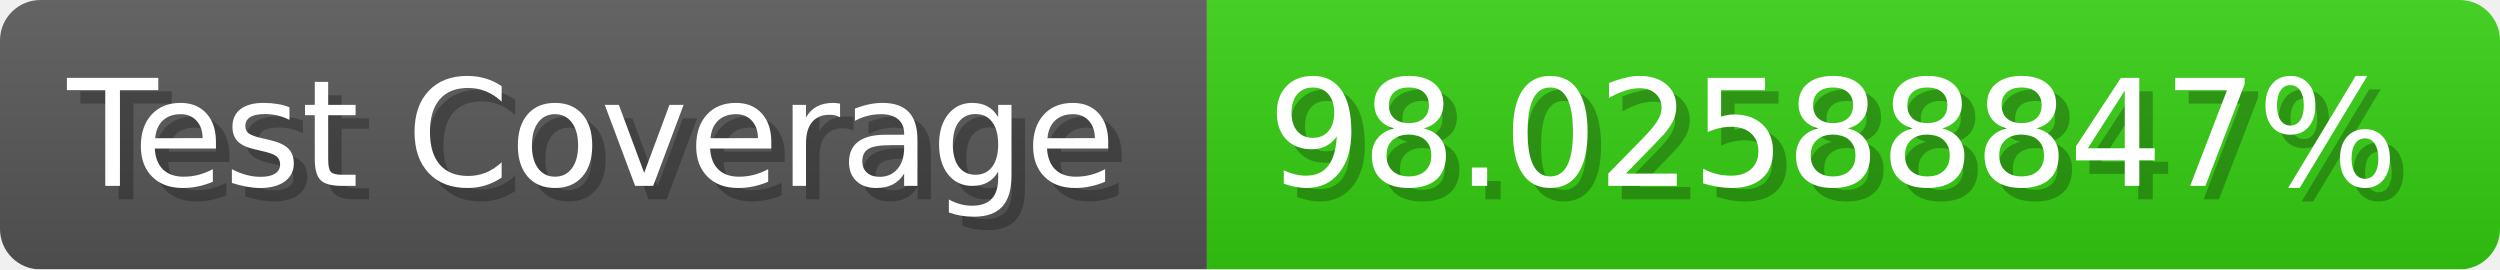
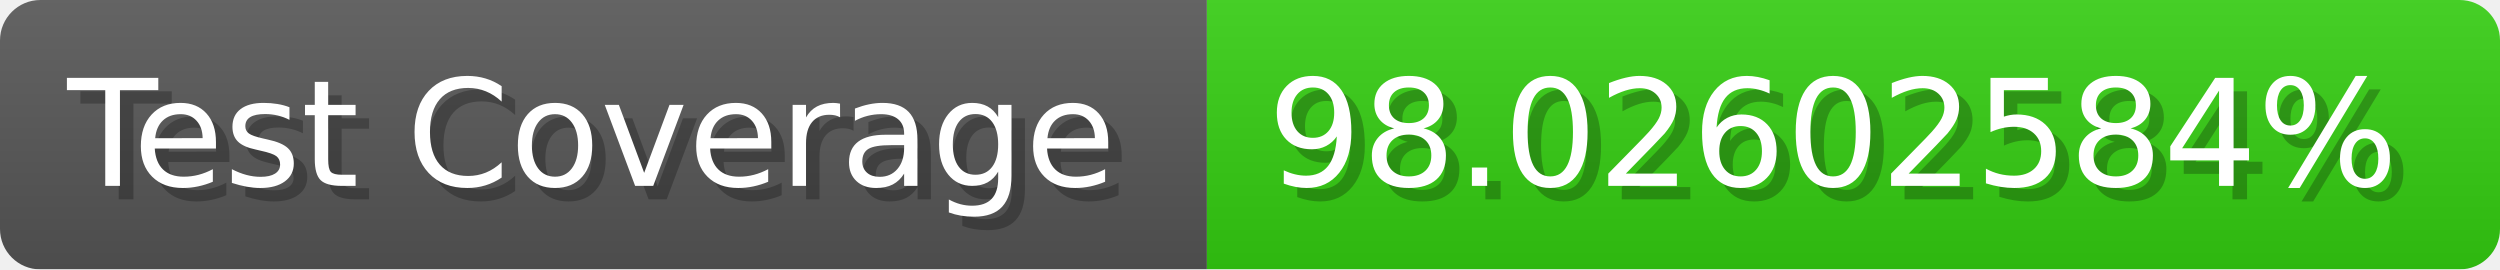
- <svg xmlns="http://www.w3.org/2000/svg" width="185.6" height="20" viewBox="0 0 1856 200" role="img" aria-label="Test Coverage: 98.02588847%">
+ <svg xmlns="http://www.w3.org/2000/svg" width="185.6" height="20" viewBox="0 0 1856 200" role="img" aria-label="Test Coverage: 98.02602584%">
  <linearGradient id="a" x2="0" y2="100%">
    <stop offset="0" stop-opacity=".1" stop-color="#EEE" />
    <stop offset="1" stop-opacity=".1" />
  </linearGradient>
  <mask id="m">
    <rect width="1856" height="200" rx="30" fill="#FFF" />
  </mask>
  <g mask="url(#m)">
    <rect width="896" height="200" fill="#555" />
    <rect width="960" height="200" fill="#3C1" x="896" />
    <rect width="1856" height="200" fill="url(#a)" />
  </g>
  <g aria-hidden="true" fill="#fff" text-anchor="start" font-family="Verdana,DejaVu Sans,sans-serif" font-size="110">
    <text x="60" y="148" textLength="796" fill="#000" opacity="0.25">Test Coverage</text>
    <text x="50" y="138" textLength="796">Test Coverage</text>
-     <text x="951" y="148" textLength="860" fill="#000" opacity="0.25">98.02588847%</text>
-     <text x="941" y="138" textLength="860">98.02588847%</text>
+     <text x="951" y="148" textLength="860" fill="#000" opacity="0.25">98.02602584%</text>
+     <text x="941" y="138" textLength="860">98.02602584%</text>
  </g>
</svg>
